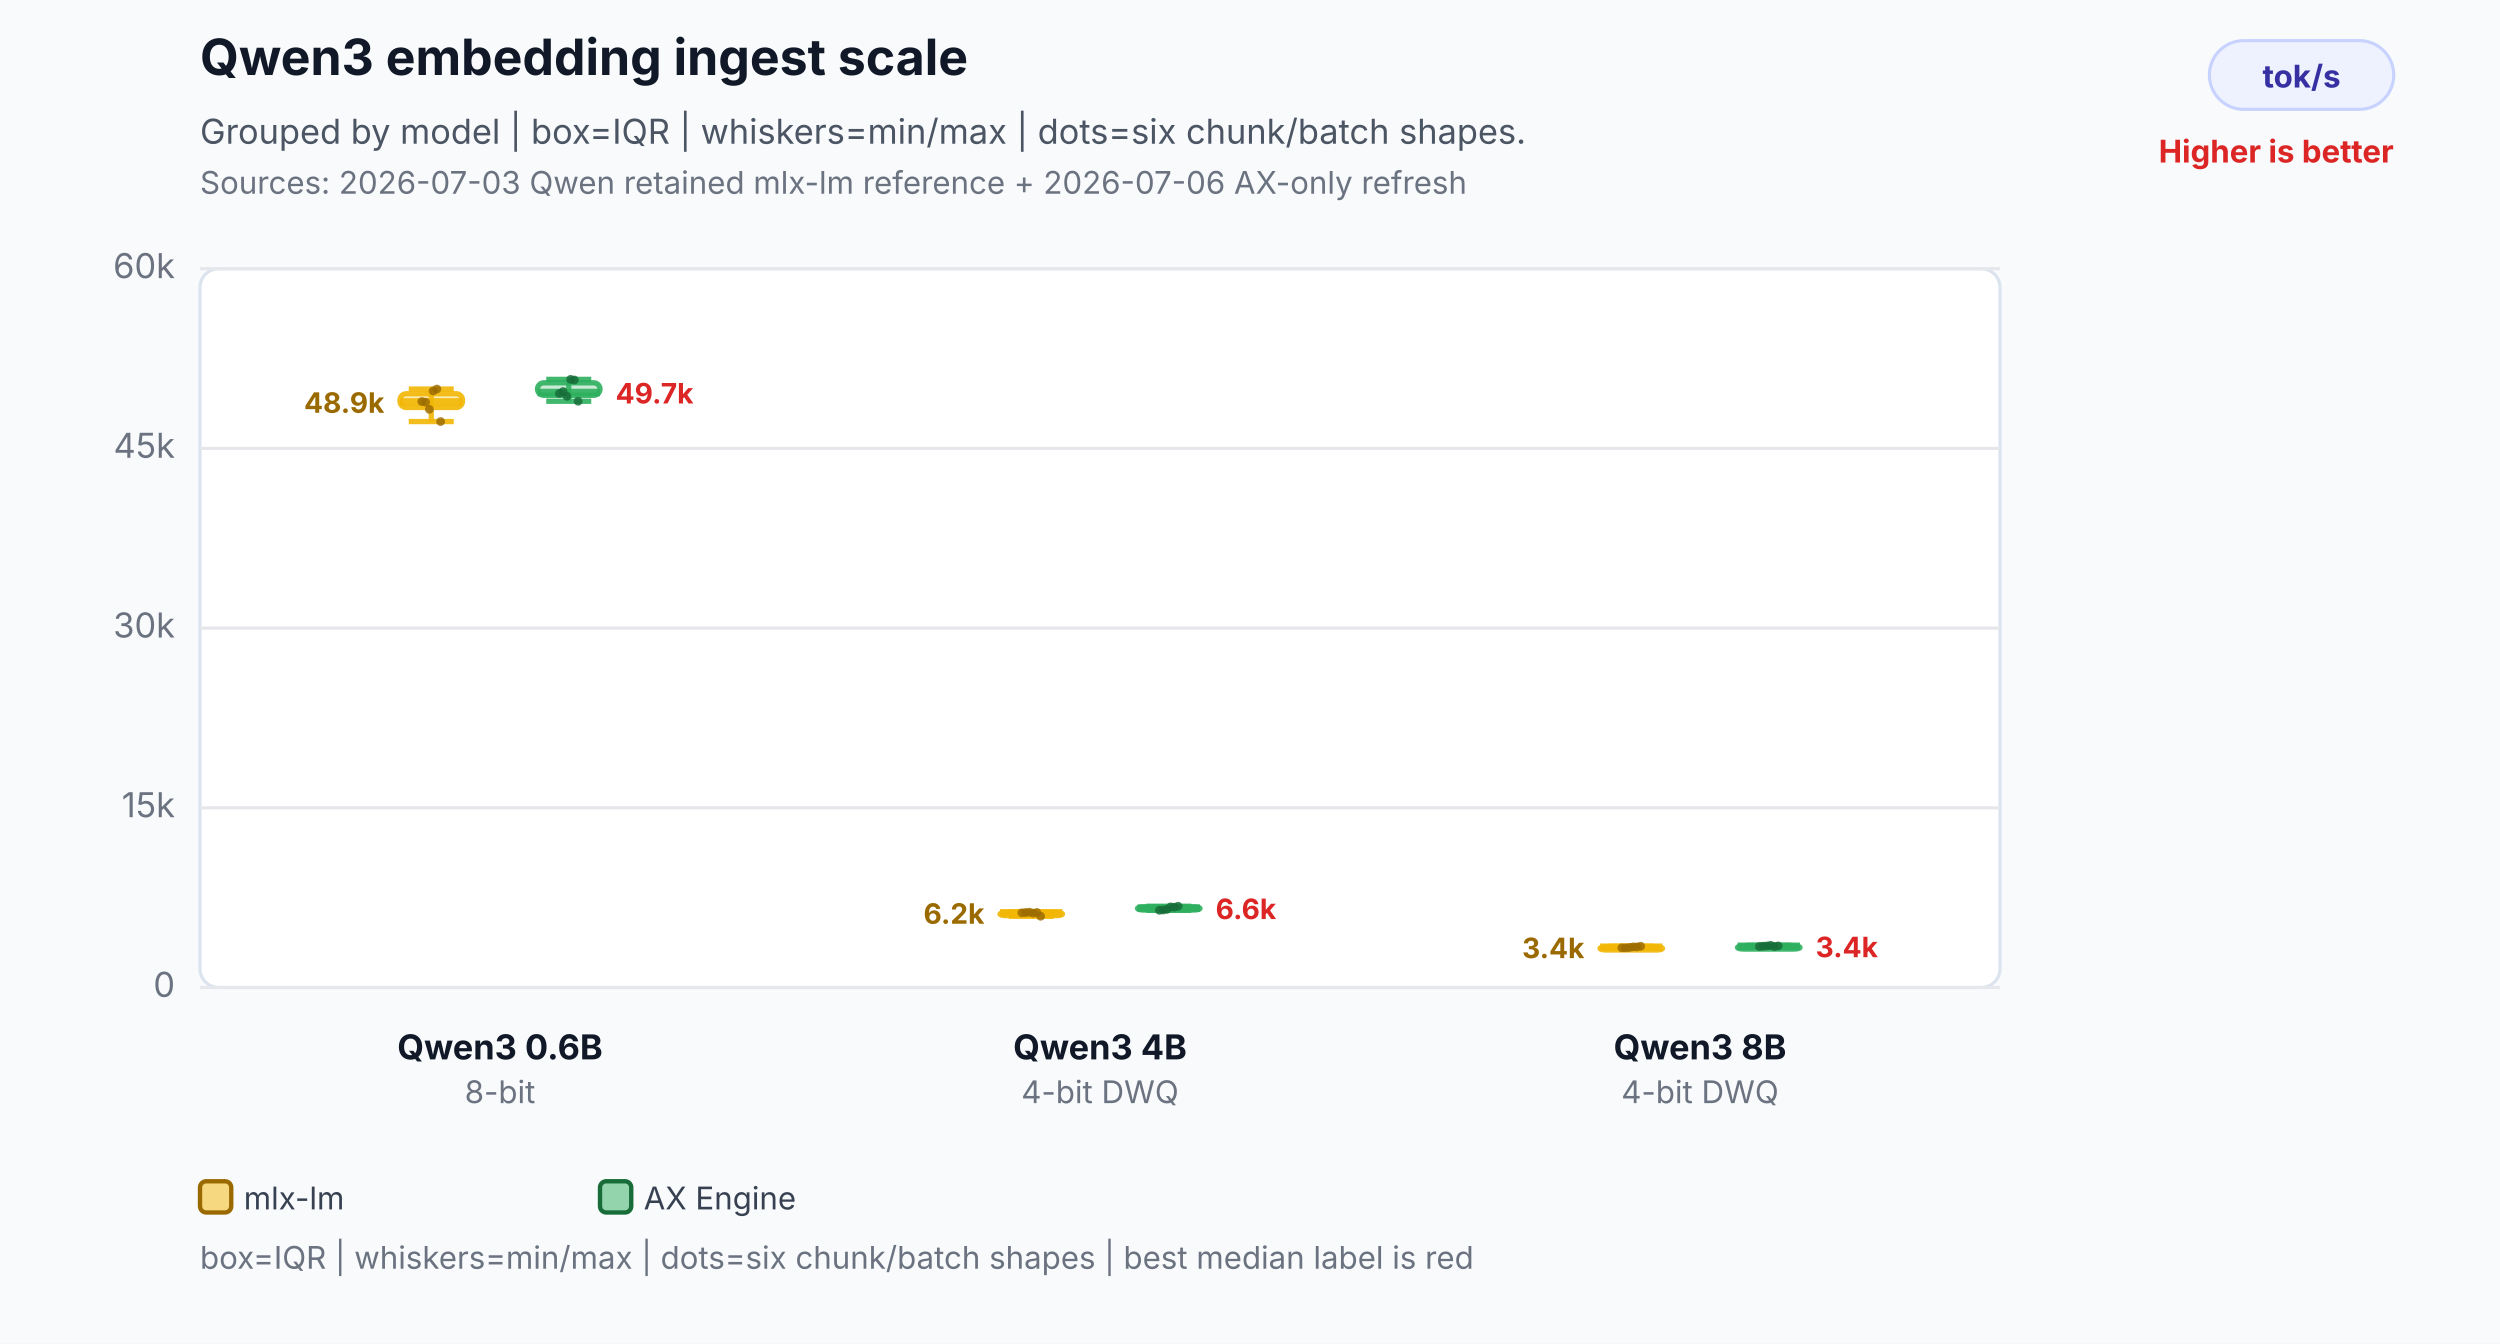
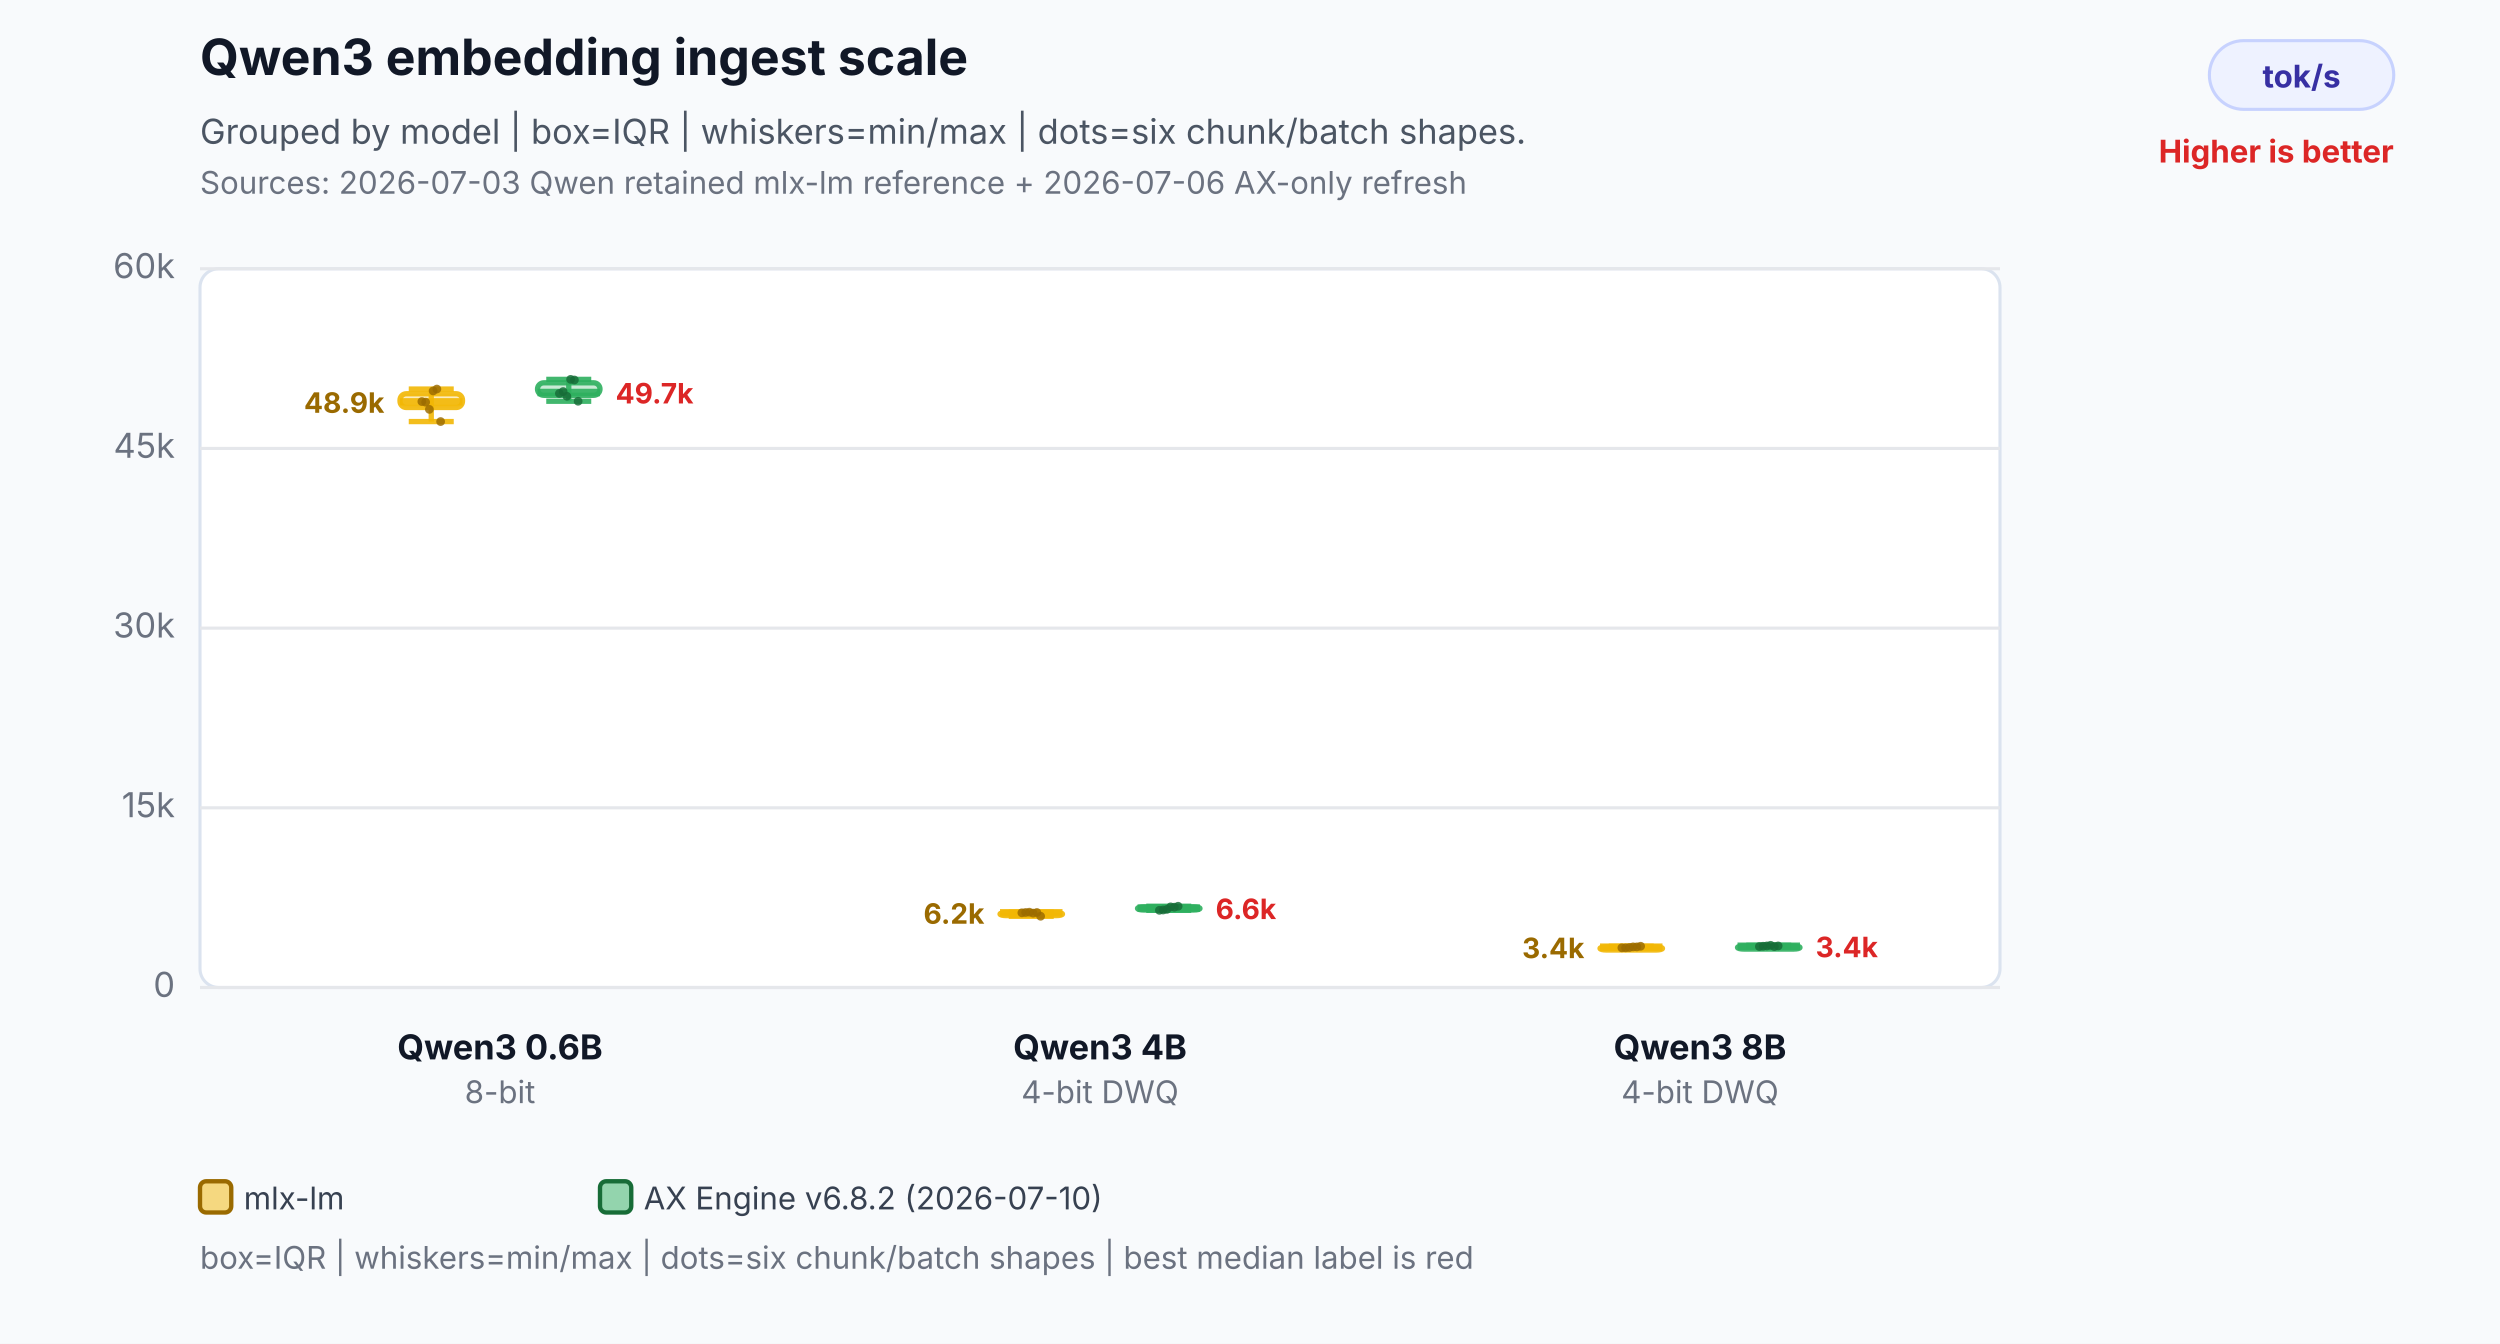
<svg xmlns="http://www.w3.org/2000/svg" width="800" height="430" viewBox="0 0 800 430" role="img" aria-labelledby="title desc">
  <rect width="800" height="430" fill="#f8fafc" />
  <text x="64" y="24" font-family="Inter,Segoe UI,Arial,sans-serif" font-size="16" font-weight="700" fill="#111827">Qwen3 embedding ingest scale</text>
  <text x="64" y="46" font-family="Inter,Segoe UI,Arial,sans-serif" font-size="11" fill="#4b5563">Grouped by model | box=IQR | whiskers=min/max | dots=six chunk/batch shapes.</text>
  <text x="64" y="62" font-family="Inter,Segoe UI,Arial,sans-serif" font-size="10" fill="#6b7280">Sources: 2026-07-03 Qwen retained mlx-lm reference + 2026-07-06 AX-only refresh</text>
  <rect x="707" y="13" width="59" height="22" rx="11" fill="#eef2ff" stroke="#c7d2fe" />
  <text x="736.5" y="28" text-anchor="middle" font-family="Inter,Segoe UI,Arial,sans-serif" font-size="10" font-weight="700" fill="#3730a3">tok/s</text>
  <text x="766" y="52" text-anchor="end" font-family="Inter,Segoe UI,Arial,sans-serif" font-size="10" font-weight="700" fill="#dc2626">Higher is better</text>
  <rect x="64" y="86" width="576" height="230" rx="6" fill="#ffffff" stroke="#dbe3ef" />
  <line x1="64" y1="316.0" x2="640" y2="316.0" stroke="#e5e7eb" stroke-width="1" />
  <text x="56" y="319.0" text-anchor="end" font-family="Inter,Segoe UI,Arial,sans-serif" font-size="11" fill="#6b7280">0</text>
  <line x1="64" y1="258.5" x2="640" y2="258.5" stroke="#e5e7eb" stroke-width="1" />
  <text x="56" y="261.5" text-anchor="end" font-family="Inter,Segoe UI,Arial,sans-serif" font-size="11" fill="#6b7280">15k</text>
  <line x1="64" y1="201.0" x2="640" y2="201.0" stroke="#e5e7eb" stroke-width="1" />
  <text x="56" y="204.0" text-anchor="end" font-family="Inter,Segoe UI,Arial,sans-serif" font-size="11" fill="#6b7280">30k</text>
  <line x1="64" y1="143.5" x2="640" y2="143.5" stroke="#e5e7eb" stroke-width="1" />
  <text x="56" y="146.5" text-anchor="end" font-family="Inter,Segoe UI,Arial,sans-serif" font-size="11" fill="#6b7280">45k</text>
  <line x1="64" y1="86.0" x2="640" y2="86.0" stroke="#e5e7eb" stroke-width="1" />
  <text x="56" y="89.0" text-anchor="end" font-family="Inter,Segoe UI,Arial,sans-serif" font-size="11" fill="#6b7280">60k</text>
  <line x1="138" y1="124.5" x2="138" y2="134.9" stroke="#f2b705" stroke-opacity="0.9" stroke-width="1.7" />
  <line x1="130.8" y1="124.5" x2="145.2" y2="124.5" stroke="#f2b705" stroke-opacity="0.9" stroke-width="1.7" />
  <line x1="130.8" y1="134.9" x2="145.2" y2="134.9" stroke="#f2b705" stroke-opacity="0.9" stroke-width="1.7" />
  <rect x="128" y="126.0" width="20" height="4.4" rx="2" fill="#f2b705" fill-opacity="0.26" stroke="#f2b705" stroke-opacity="0.9" stroke-width="1.7" />
  <line x1="128" y1="128.6" x2="148" y2="128.6" stroke="#f2b705" stroke-opacity="0.9" stroke-width="2.4" />
  <text x="123" y="132.1" text-anchor="end" font-family="Inter,Segoe UI,Arial,sans-serif" font-size="9" font-weight="700" fill="#9a6a00" stroke="#ffffff" stroke-width="3" paint-order="stroke">48.9k</text>
  <circle cx="135" cy="128.5" r="1.4" fill="#9a6a00" fill-opacity="0.82" />
  <circle cx="136.2" cy="128.7" r="1.4" fill="#9a6a00" fill-opacity="0.82" />
  <circle cx="137.4" cy="131.0" r="1.4" fill="#9a6a00" fill-opacity="0.82" />
  <circle cx="138.6" cy="125.1" r="1.4" fill="#9a6a00" fill-opacity="0.82" />
  <circle cx="139.8" cy="124.5" r="1.4" fill="#9a6a00" fill-opacity="0.82" />
  <circle cx="141" cy="134.9" r="1.4" fill="#9a6a00" fill-opacity="0.82" />
  <line x1="182" y1="121.4" x2="182" y2="128.4" stroke="#2eaf5f" stroke-opacity="0.9" stroke-width="1.7" />
  <line x1="174.8" y1="121.4" x2="189.2" y2="121.4" stroke="#2eaf5f" stroke-opacity="0.9" stroke-width="1.7" />
  <line x1="174.8" y1="128.4" x2="189.2" y2="128.4" stroke="#2eaf5f" stroke-opacity="0.9" stroke-width="1.7" />
  <rect x="172" y="122.5" width="20" height="4.0" rx="2" fill="#2eaf5f" fill-opacity="0.26" stroke="#2eaf5f" stroke-opacity="0.9" stroke-width="1.7" />
  <line x1="172" y1="125.6" x2="192" y2="125.6" stroke="#2eaf5f" stroke-opacity="0.9" stroke-width="2.4" />
  <text x="197" y="129.1" text-anchor="start" font-family="Inter,Segoe UI,Arial,sans-serif" font-size="9" font-weight="700" fill="#dc2626" stroke="#ffffff" stroke-width="3" paint-order="stroke">49.7k</text>
  <circle cx="179" cy="125.9" r="1.4" fill="#176c37" fill-opacity="0.82" />
  <circle cx="180.2" cy="125.3" r="1.4" fill="#176c37" fill-opacity="0.82" />
  <circle cx="181.4" cy="126.8" r="1.4" fill="#176c37" fill-opacity="0.82" />
  <circle cx="182.6" cy="121.4" r="1.4" fill="#176c37" fill-opacity="0.82" />
  <circle cx="183.8" cy="121.6" r="1.4" fill="#176c37" fill-opacity="0.82" />
  <circle cx="185" cy="128.4" r="1.4" fill="#176c37" fill-opacity="0.82" />
  <text x="160" y="339" text-anchor="middle" font-family="Inter,Segoe UI,Arial,sans-serif" font-size="11" font-weight="700" fill="#111827">Qwen3 0.6B</text>
  <text x="160" y="353" text-anchor="middle" font-family="Inter,Segoe UI,Arial,sans-serif" font-size="10" fill="#6b7280">8-bit</text>
  <line x1="330" y1="291.9" x2="330" y2="293.2" stroke="#f2b705" stroke-opacity="0.9" stroke-width="1.7" />
  <line x1="322.8" y1="291.9" x2="337.2" y2="291.9" stroke="#f2b705" stroke-opacity="0.9" stroke-width="1.7" />
  <line x1="322.8" y1="293.2" x2="337.2" y2="293.2" stroke="#f2b705" stroke-opacity="0.9" stroke-width="1.7" />
  <rect x="320" y="292.0" width="20" height="1.0" rx="2" fill="#f2b705" fill-opacity="0.26" stroke="#f2b705" stroke-opacity="0.9" stroke-width="1.7" />
  <line x1="320" y1="292.1" x2="340" y2="292.1" stroke="#f2b705" stroke-opacity="0.9" stroke-width="2.4" />
  <text x="315" y="295.6" text-anchor="end" font-family="Inter,Segoe UI,Arial,sans-serif" font-size="9" font-weight="700" fill="#9a6a00" stroke="#ffffff" stroke-width="3" paint-order="stroke">6.2k</text>
  <circle cx="327" cy="292.1" r="1.4" fill="#9a6a00" fill-opacity="0.82" />
  <circle cx="328.2" cy="292.0" r="1.4" fill="#9a6a00" fill-opacity="0.82" />
  <circle cx="329.4" cy="291.9" r="1.4" fill="#9a6a00" fill-opacity="0.82" />
  <circle cx="330.6" cy="292.2" r="1.4" fill="#9a6a00" fill-opacity="0.82" />
  <circle cx="331.8" cy="292.0" r="1.4" fill="#9a6a00" fill-opacity="0.82" />
  <circle cx="333" cy="293.2" r="1.4" fill="#9a6a00" fill-opacity="0.82" />
  <line x1="374" y1="290.0" x2="374" y2="291.3" stroke="#2eaf5f" stroke-opacity="0.9" stroke-width="1.7" />
  <line x1="366.8" y1="290.0" x2="381.2" y2="290.0" stroke="#2eaf5f" stroke-opacity="0.9" stroke-width="1.7" />
  <line x1="366.8" y1="291.3" x2="381.2" y2="291.3" stroke="#2eaf5f" stroke-opacity="0.9" stroke-width="1.7" />
  <rect x="364" y="290.2" width="20" height="1.0" rx="2" fill="#2eaf5f" fill-opacity="0.26" stroke="#2eaf5f" stroke-opacity="0.9" stroke-width="1.7" />
  <line x1="364" y1="290.6" x2="384" y2="290.6" stroke="#2eaf5f" stroke-opacity="0.9" stroke-width="2.4" />
  <text x="389" y="294.1" text-anchor="start" font-family="Inter,Segoe UI,Arial,sans-serif" font-size="9" font-weight="700" fill="#dc2626" stroke="#ffffff" stroke-width="3" paint-order="stroke">6.6k</text>
  <circle cx="371" cy="291.3" r="1.4" fill="#176c37" fill-opacity="0.82" />
  <circle cx="372.2" cy="291.2" r="1.4" fill="#176c37" fill-opacity="0.82" />
  <circle cx="373.4" cy="291.0" r="1.4" fill="#176c37" fill-opacity="0.82" />
  <circle cx="374.6" cy="290.2" r="1.4" fill="#176c37" fill-opacity="0.82" />
  <circle cx="375.8" cy="290.3" r="1.4" fill="#176c37" fill-opacity="0.82" />
  <circle cx="377" cy="290.0" r="1.4" fill="#176c37" fill-opacity="0.82" />
  <text x="352" y="339" text-anchor="middle" font-family="Inter,Segoe UI,Arial,sans-serif" font-size="11" font-weight="700" fill="#111827">Qwen3 4B</text>
  <text x="352" y="353" text-anchor="middle" font-family="Inter,Segoe UI,Arial,sans-serif" font-size="10" fill="#6b7280">4-bit DWQ</text>
  <line x1="522" y1="302.8" x2="522" y2="303.3" stroke="#f2b705" stroke-opacity="0.9" stroke-width="1.7" />
  <line x1="514.8" y1="302.8" x2="529.2" y2="302.8" stroke="#f2b705" stroke-opacity="0.9" stroke-width="1.7" />
  <line x1="514.8" y1="303.3" x2="529.2" y2="303.3" stroke="#f2b705" stroke-opacity="0.9" stroke-width="1.7" />
  <rect x="512" y="303.0" width="20" height="1.0" rx="2" fill="#f2b705" fill-opacity="0.26" stroke="#f2b705" stroke-opacity="0.9" stroke-width="1.7" />
  <line x1="512" y1="303.1" x2="532" y2="303.1" stroke="#f2b705" stroke-opacity="0.9" stroke-width="2.4" />
  <text x="507" y="306.6" text-anchor="end" font-family="Inter,Segoe UI,Arial,sans-serif" font-size="9" font-weight="700" fill="#9a6a00" stroke="#ffffff" stroke-width="3" paint-order="stroke">3.4k</text>
  <circle cx="519" cy="303.3" r="1.4" fill="#9a6a00" fill-opacity="0.82" />
  <circle cx="520.2" cy="303.3" r="1.4" fill="#9a6a00" fill-opacity="0.82" />
  <circle cx="521.4" cy="303.2" r="1.4" fill="#9a6a00" fill-opacity="0.82" />
  <circle cx="522.6" cy="303.0" r="1.4" fill="#9a6a00" fill-opacity="0.82" />
  <circle cx="523.8" cy="303.0" r="1.4" fill="#9a6a00" fill-opacity="0.82" />
  <circle cx="525" cy="302.8" r="1.4" fill="#9a6a00" fill-opacity="0.82" />
  <line x1="566" y1="302.5" x2="566" y2="302.9" stroke="#2eaf5f" stroke-opacity="0.9" stroke-width="1.7" />
  <line x1="558.8" y1="302.5" x2="573.2" y2="302.5" stroke="#2eaf5f" stroke-opacity="0.9" stroke-width="1.7" />
  <line x1="558.8" y1="302.9" x2="573.2" y2="302.9" stroke="#2eaf5f" stroke-opacity="0.9" stroke-width="1.7" />
  <rect x="556" y="302.7" width="20" height="1.0" rx="2" fill="#2eaf5f" fill-opacity="0.26" stroke="#2eaf5f" stroke-opacity="0.9" stroke-width="1.7" />
  <line x1="556" y1="302.8" x2="576" y2="302.8" stroke="#2eaf5f" stroke-opacity="0.9" stroke-width="2.4" />
  <text x="581" y="306.3" text-anchor="start" font-family="Inter,Segoe UI,Arial,sans-serif" font-size="9" font-weight="700" fill="#dc2626" stroke="#ffffff" stroke-width="3" paint-order="stroke">3.4k</text>
  <circle cx="563" cy="302.9" r="1.4" fill="#176c37" fill-opacity="0.82" />
  <circle cx="564.2" cy="302.8" r="1.4" fill="#176c37" fill-opacity="0.82" />
  <circle cx="565.4" cy="302.7" r="1.4" fill="#176c37" fill-opacity="0.82" />
  <circle cx="566.6" cy="302.5" r="1.4" fill="#176c37" fill-opacity="0.82" />
  <circle cx="567.8" cy="302.9" r="1.4" fill="#176c37" fill-opacity="0.82" />
  <circle cx="569" cy="302.7" r="1.4" fill="#176c37" fill-opacity="0.82" />
  <text x="544" y="339" text-anchor="middle" font-family="Inter,Segoe UI,Arial,sans-serif" font-size="11" font-weight="700" fill="#111827">Qwen3 8B</text>
  <text x="544" y="353" text-anchor="middle" font-family="Inter,Segoe UI,Arial,sans-serif" font-size="10" fill="#6b7280">4-bit DWQ</text>
  <rect x="64" y="378" width="10" height="10" rx="2" fill="#f2b705" fill-opacity="0.5" stroke="#9a6a00" stroke-width="1.4" />
  <text x="78" y="387" font-family="Inter,Segoe UI,Arial,sans-serif" font-size="10" fill="#374151">mlx-lm</text>
  <rect x="192" y="378" width="10" height="10" rx="2" fill="#2eaf5f" fill-opacity="0.5" stroke="#176c37" stroke-width="1.4" />
-   <text x="206" y="387" font-family="Inter,Segoe UI,Arial,sans-serif" font-size="10" fill="#374151">AX Engine</text>
+   <text x="206" y="387" font-family="Inter,Segoe UI,Arial,sans-serif" font-size="10" fill="#374151">AX Engine v6.8.2 (2026-07-10)</text>
  <text x="64" y="406" font-family="Inter,Segoe UI,Arial,sans-serif" font-size="10" fill="#6b7280">box=IQR | whiskers=min/max | dots=six chunk/batch shapes | best median label is red</text>
</svg>
